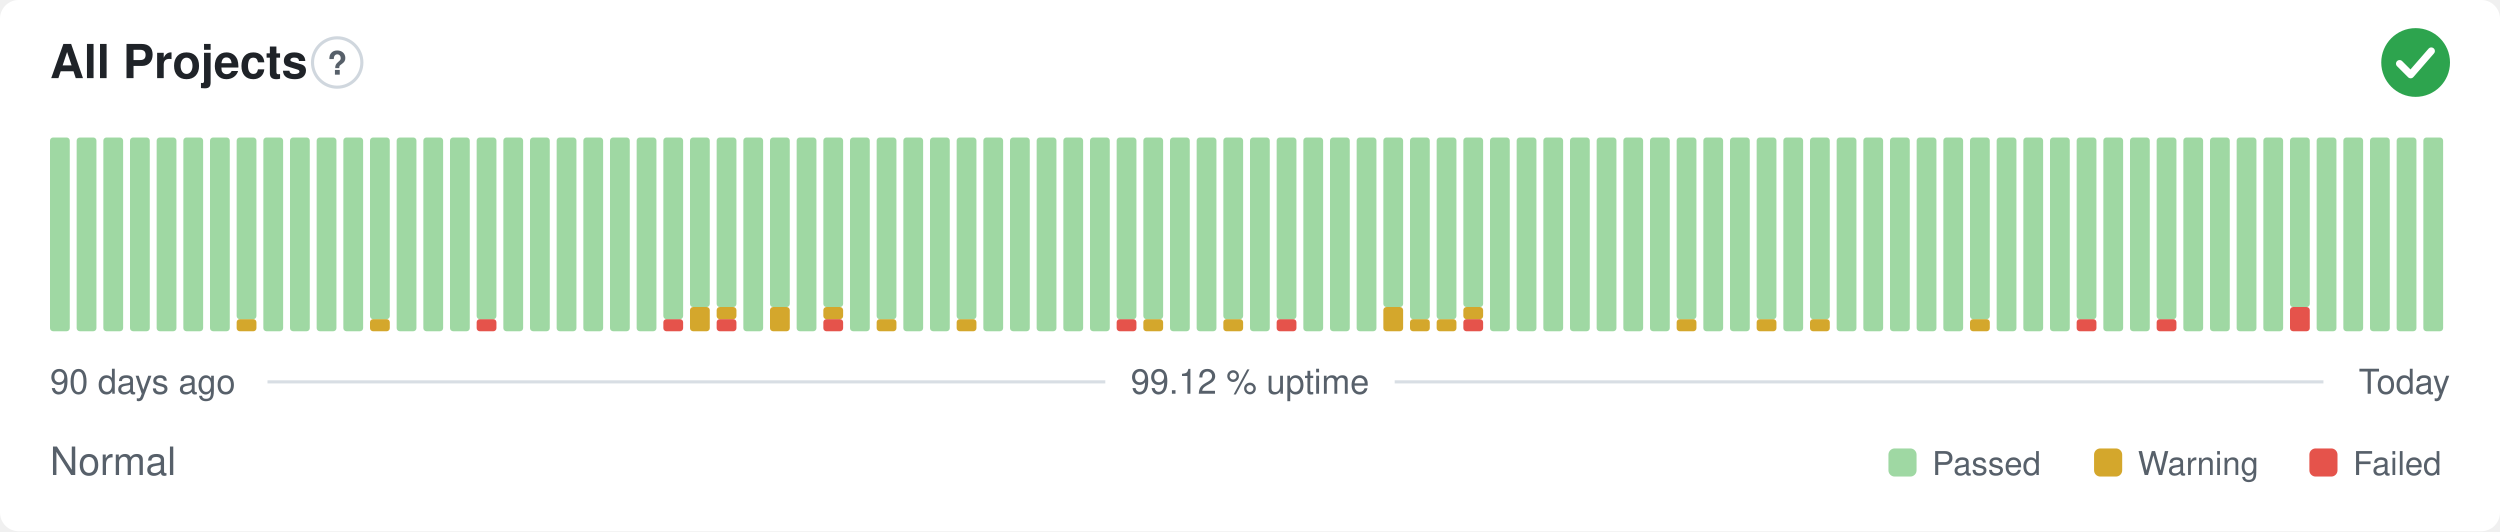
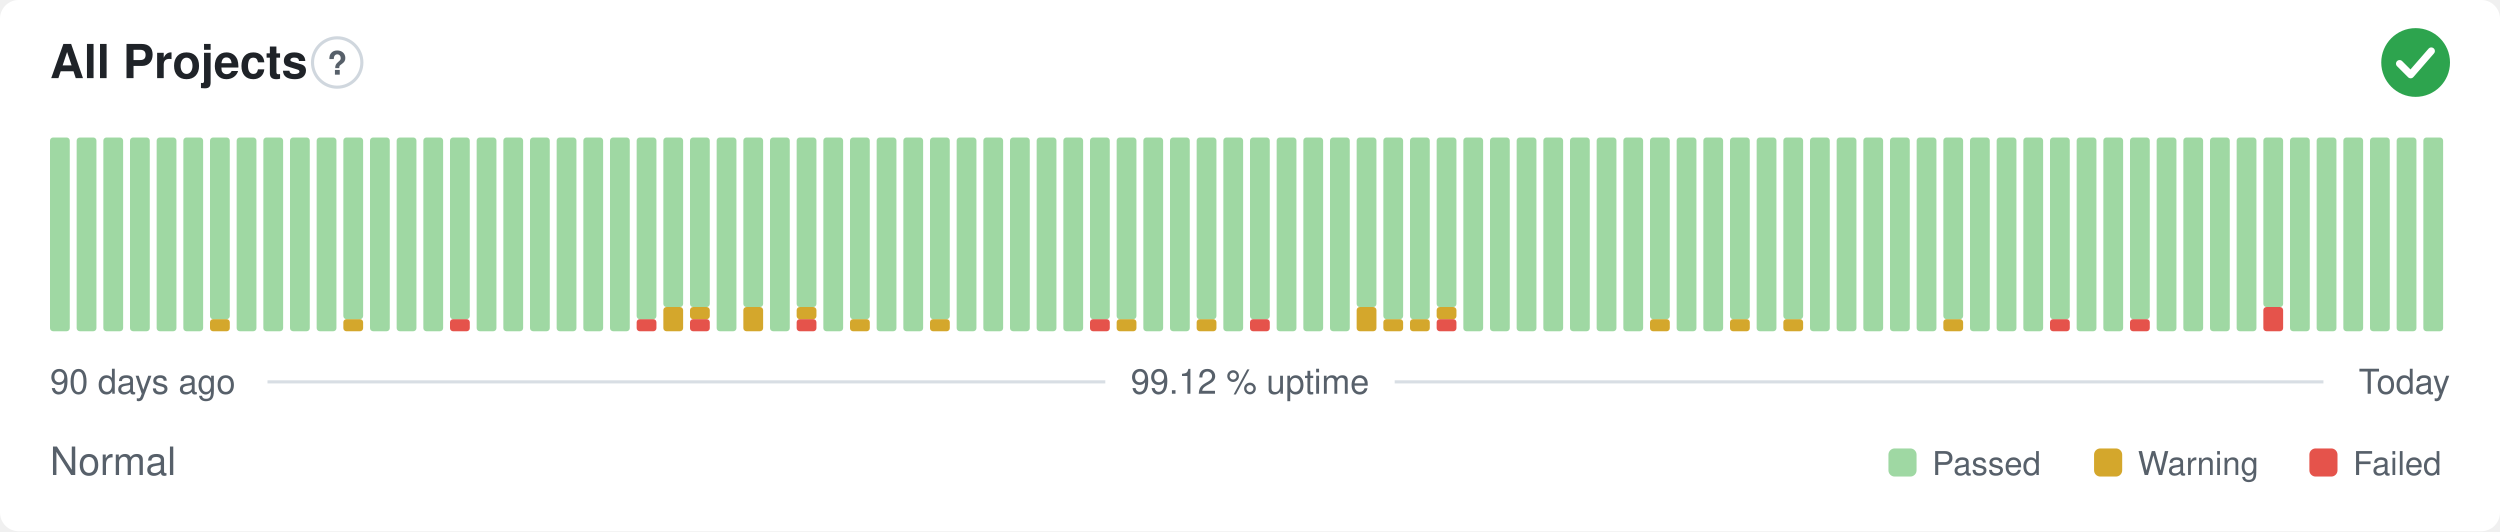
<svg xmlns="http://www.w3.org/2000/svg" width="800" height="170" viewBox="0 0 800 170" role="img" aria-label="All Projects: Normal, 99.12 % uptime over the last 90 days" font-family="-apple-system,BlinkMacSystemFont,'Segoe UI',Helvetica,Arial,sans-serif">
  <style>
    @media (prefers-color-scheme: dark) {
      .bg { fill: #0d1117 }
      .title { fill: #e6edf3 }
      .muted { fill: #8b949e }
      .hint { stroke: #30363d }
      .rule { stroke: #30363d }
      .nodata { fill: #21262d }
    }
  </style>
  <rect class="bg" width="800" height="170" rx="6" fill="#ffffff" />
  <text class="title" x="16" y="25" font-size="15" font-weight="600" fill="#1f2328">All Projects</text>
  <circle class="hint" cx="107.9" cy="20" r="7.9" fill="none" stroke="#d0d7de" stroke-width="1" />
  <text class="muted" x="107.9" y="23.9" text-anchor="middle" font-size="10.4" font-weight="700" fill="#57606a">?</text>
  <circle cx="773" cy="20" r="11" fill="#2da44e" />
  <path d="M767.87 20.37l3.54 3.54 6.60 -7.58" fill="none" stroke="#fff" stroke-width="2.31" stroke-linecap="round" stroke-linejoin="round" />
  <rect x="16.00" y="44.00" width="6.33" height="62.00" rx="1" fill="#9fd8a3" />
  <rect x="24.53" y="44.00" width="6.33" height="62.00" rx="1" fill="#9fd8a3" />
  <rect x="33.07" y="44.00" width="6.33" height="62.00" rx="1" fill="#9fd8a3" />
  <rect x="41.60" y="44.00" width="6.33" height="62.00" rx="1" fill="#9fd8a3" />
  <rect x="50.13" y="44.00" width="6.33" height="62.00" rx="1" fill="#9fd8a3" />
  <rect x="58.67" y="44.00" width="6.33" height="62.00" rx="1" fill="#9fd8a3" />
-   <rect x="67.20" y="44.00" width="6.33" height="62.00" rx="1" fill="#9fd8a3" />
-   <rect x="75.73" y="102.13" width="6.33" height="3.88" rx="1" fill="#d4a72c" />
-   <rect x="75.73" y="44.00" width="6.33" height="58.13" rx="1" fill="#9fd8a3" />
+   <rect x="67.20" y="102.13" width="6.33" height="3.88" rx="1" fill="#d4a72c" />
+   <rect x="67.20" y="44.00" width="6.33" height="58.13" rx="1" fill="#9fd8a3" />
+   <rect x="75.73" y="44.00" width="6.33" height="62.00" rx="1" fill="#9fd8a3" />
  <rect x="84.27" y="44.00" width="6.33" height="62.00" rx="1" fill="#9fd8a3" />
  <rect x="92.80" y="44.00" width="6.33" height="62.00" rx="1" fill="#9fd8a3" />
  <rect x="101.33" y="44.00" width="6.33" height="62.00" rx="1" fill="#9fd8a3" />
-   <rect x="109.87" y="44.00" width="6.33" height="62.00" rx="1" fill="#9fd8a3" />
-   <rect x="118.40" y="102.13" width="6.33" height="3.88" rx="1" fill="#d4a72c" />
-   <rect x="118.40" y="44.00" width="6.33" height="58.13" rx="1" fill="#9fd8a3" />
+   <rect x="109.87" y="102.13" width="6.33" height="3.88" rx="1" fill="#d4a72c" />
+   <rect x="109.87" y="44.00" width="6.33" height="58.13" rx="1" fill="#9fd8a3" />
+   <rect x="118.40" y="44.00" width="6.33" height="62.00" rx="1" fill="#9fd8a3" />
  <rect x="126.93" y="44.00" width="6.33" height="62.00" rx="1" fill="#9fd8a3" />
  <rect x="135.47" y="44.00" width="6.33" height="62.00" rx="1" fill="#9fd8a3" />
-   <rect x="144.00" y="44.00" width="6.33" height="62.00" rx="1" fill="#9fd8a3" />
-   <rect x="152.53" y="102.13" width="6.33" height="3.88" rx="1" fill="#e5534b" />
-   <rect x="152.53" y="44.00" width="6.33" height="58.13" rx="1" fill="#9fd8a3" />
+   <rect x="144.00" y="102.13" width="6.33" height="3.88" rx="1" fill="#e5534b" />
+   <rect x="144.00" y="44.00" width="6.33" height="58.13" rx="1" fill="#9fd8a3" />
+   <rect x="152.53" y="44.00" width="6.33" height="62.00" rx="1" fill="#9fd8a3" />
  <rect x="161.07" y="44.00" width="6.33" height="62.00" rx="1" fill="#9fd8a3" />
  <rect x="169.60" y="44.00" width="6.33" height="62.00" rx="1" fill="#9fd8a3" />
  <rect x="178.13" y="44.00" width="6.33" height="62.00" rx="1" fill="#9fd8a3" />
  <rect x="186.67" y="44.00" width="6.33" height="62.00" rx="1" fill="#9fd8a3" />
  <rect x="195.20" y="44.00" width="6.33" height="62.00" rx="1" fill="#9fd8a3" />
-   <rect x="203.73" y="44.00" width="6.33" height="62.00" rx="1" fill="#9fd8a3" />
-   <rect x="212.27" y="102.13" width="6.33" height="3.88" rx="1" fill="#e5534b" />
-   <rect x="212.27" y="44.00" width="6.33" height="58.13" rx="1" fill="#9fd8a3" />
-   <rect x="220.80" y="98.25" width="6.33" height="7.75" rx="1" fill="#d4a72c" />
+   <rect x="203.73" y="102.13" width="6.33" height="3.88" rx="1" fill="#e5534b" />
+   <rect x="203.73" y="44.00" width="6.33" height="58.13" rx="1" fill="#9fd8a3" />
+   <rect x="212.27" y="98.25" width="6.33" height="7.75" rx="1" fill="#d4a72c" />
+   <rect x="212.27" y="44.00" width="6.33" height="54.25" rx="1" fill="#9fd8a3" />
+   <rect x="220.80" y="102.13" width="6.33" height="3.88" rx="1" fill="#e5534b" />
+   <rect x="220.80" y="98.25" width="6.33" height="3.88" rx="1" fill="#d4a72c" />
  <rect x="220.80" y="44.00" width="6.33" height="54.25" rx="1" fill="#9fd8a3" />
-   <rect x="229.33" y="102.13" width="6.33" height="3.88" rx="1" fill="#e5534b" />
-   <rect x="229.33" y="98.25" width="6.33" height="3.88" rx="1" fill="#d4a72c" />
-   <rect x="229.33" y="44.00" width="6.33" height="54.25" rx="1" fill="#9fd8a3" />
-   <rect x="237.87" y="44.00" width="6.33" height="62.00" rx="1" fill="#9fd8a3" />
-   <rect x="246.40" y="98.25" width="6.33" height="7.75" rx="1" fill="#d4a72c" />
-   <rect x="246.40" y="44.00" width="6.33" height="54.25" rx="1" fill="#9fd8a3" />
-   <rect x="254.93" y="44.00" width="6.33" height="62.00" rx="1" fill="#9fd8a3" />
-   <rect x="263.47" y="102.13" width="6.33" height="3.88" rx="1" fill="#e5534b" />
-   <rect x="263.47" y="98.25" width="6.33" height="3.88" rx="1" fill="#d4a72c" />
-   <rect x="263.47" y="44.00" width="6.33" height="54.25" rx="1" fill="#9fd8a3" />
-   <rect x="272.00" y="44.00" width="6.33" height="62.00" rx="1" fill="#9fd8a3" />
-   <rect x="280.53" y="102.13" width="6.33" height="3.88" rx="1" fill="#d4a72c" />
-   <rect x="280.53" y="44.00" width="6.33" height="58.13" rx="1" fill="#9fd8a3" />
+   <rect x="229.33" y="44.00" width="6.33" height="62.00" rx="1" fill="#9fd8a3" />
+   <rect x="237.87" y="98.25" width="6.33" height="7.75" rx="1" fill="#d4a72c" />
+   <rect x="237.87" y="44.00" width="6.33" height="54.25" rx="1" fill="#9fd8a3" />
+   <rect x="246.40" y="44.00" width="6.33" height="62.00" rx="1" fill="#9fd8a3" />
+   <rect x="254.93" y="102.13" width="6.33" height="3.88" rx="1" fill="#e5534b" />
+   <rect x="254.93" y="98.25" width="6.33" height="3.88" rx="1" fill="#d4a72c" />
+   <rect x="254.93" y="44.00" width="6.33" height="54.25" rx="1" fill="#9fd8a3" />
+   <rect x="263.47" y="44.00" width="6.33" height="62.00" rx="1" fill="#9fd8a3" />
+   <rect x="272.00" y="102.13" width="6.33" height="3.88" rx="1" fill="#d4a72c" />
+   <rect x="272.00" y="44.00" width="6.33" height="58.13" rx="1" fill="#9fd8a3" />
+   <rect x="280.53" y="44.00" width="6.33" height="62.00" rx="1" fill="#9fd8a3" />
  <rect x="289.07" y="44.00" width="6.33" height="62.00" rx="1" fill="#9fd8a3" />
-   <rect x="297.60" y="44.00" width="6.33" height="62.00" rx="1" fill="#9fd8a3" />
-   <rect x="306.13" y="102.13" width="6.33" height="3.88" rx="1" fill="#d4a72c" />
-   <rect x="306.13" y="44.00" width="6.33" height="58.13" rx="1" fill="#9fd8a3" />
+   <rect x="297.60" y="102.13" width="6.33" height="3.88" rx="1" fill="#d4a72c" />
+   <rect x="297.60" y="44.00" width="6.33" height="58.13" rx="1" fill="#9fd8a3" />
+   <rect x="306.13" y="44.00" width="6.33" height="62.00" rx="1" fill="#9fd8a3" />
  <rect x="314.67" y="44.00" width="6.33" height="62.00" rx="1" fill="#9fd8a3" />
  <rect x="323.20" y="44.00" width="6.33" height="62.00" rx="1" fill="#9fd8a3" />
  <rect x="331.73" y="44.00" width="6.33" height="62.00" rx="1" fill="#9fd8a3" />
  <rect x="340.27" y="44.00" width="6.33" height="62.00" rx="1" fill="#9fd8a3" />
-   <rect x="348.80" y="44.00" width="6.33" height="62.00" rx="1" fill="#9fd8a3" />
-   <rect x="357.33" y="102.13" width="6.33" height="3.88" rx="1" fill="#e5534b" />
+   <rect x="348.80" y="102.13" width="6.33" height="3.88" rx="1" fill="#e5534b" />
+   <rect x="348.80" y="44.00" width="6.33" height="58.13" rx="1" fill="#9fd8a3" />
+   <rect x="357.33" y="102.13" width="6.33" height="3.88" rx="1" fill="#d4a72c" />
  <rect x="357.33" y="44.00" width="6.33" height="58.13" rx="1" fill="#9fd8a3" />
-   <rect x="365.87" y="102.13" width="6.33" height="3.88" rx="1" fill="#d4a72c" />
-   <rect x="365.87" y="44.00" width="6.33" height="58.13" rx="1" fill="#9fd8a3" />
+   <rect x="365.87" y="44.00" width="6.33" height="62.00" rx="1" fill="#9fd8a3" />
  <rect x="374.40" y="44.00" width="6.33" height="62.00" rx="1" fill="#9fd8a3" />
-   <rect x="382.93" y="44.00" width="6.33" height="62.00" rx="1" fill="#9fd8a3" />
-   <rect x="391.47" y="102.13" width="6.33" height="3.88" rx="1" fill="#d4a72c" />
-   <rect x="391.47" y="44.00" width="6.33" height="58.13" rx="1" fill="#9fd8a3" />
-   <rect x="400.00" y="44.00" width="6.33" height="62.00" rx="1" fill="#9fd8a3" />
-   <rect x="408.53" y="102.13" width="6.33" height="3.88" rx="1" fill="#e5534b" />
-   <rect x="408.53" y="44.00" width="6.33" height="58.13" rx="1" fill="#9fd8a3" />
+   <rect x="382.93" y="102.13" width="6.33" height="3.88" rx="1" fill="#d4a72c" />
+   <rect x="382.93" y="44.00" width="6.33" height="58.13" rx="1" fill="#9fd8a3" />
+   <rect x="391.47" y="44.00" width="6.33" height="62.00" rx="1" fill="#9fd8a3" />
+   <rect x="400.00" y="102.13" width="6.33" height="3.88" rx="1" fill="#e5534b" />
+   <rect x="400.00" y="44.00" width="6.33" height="58.13" rx="1" fill="#9fd8a3" />
+   <rect x="408.53" y="44.00" width="6.33" height="62.00" rx="1" fill="#9fd8a3" />
  <rect x="417.07" y="44.00" width="6.33" height="62.00" rx="1" fill="#9fd8a3" />
  <rect x="425.60" y="44.00" width="6.33" height="62.00" rx="1" fill="#9fd8a3" />
-   <rect x="434.13" y="44.00" width="6.33" height="62.00" rx="1" fill="#9fd8a3" />
-   <rect x="442.67" y="98.25" width="6.33" height="7.75" rx="1" fill="#d4a72c" />
-   <rect x="442.67" y="44.00" width="6.33" height="54.25" rx="1" fill="#9fd8a3" />
+   <rect x="434.13" y="98.25" width="6.33" height="7.75" rx="1" fill="#d4a72c" />
+   <rect x="434.13" y="44.00" width="6.33" height="54.25" rx="1" fill="#9fd8a3" />
+   <rect x="442.67" y="102.13" width="6.33" height="3.88" rx="1" fill="#d4a72c" />
+   <rect x="442.67" y="44.00" width="6.33" height="58.13" rx="1" fill="#9fd8a3" />
  <rect x="451.20" y="102.13" width="6.33" height="3.88" rx="1" fill="#d4a72c" />
  <rect x="451.20" y="44.00" width="6.33" height="58.13" rx="1" fill="#9fd8a3" />
-   <rect x="459.73" y="102.13" width="6.33" height="3.88" rx="1" fill="#d4a72c" />
-   <rect x="459.73" y="44.00" width="6.33" height="58.13" rx="1" fill="#9fd8a3" />
-   <rect x="468.27" y="102.13" width="6.33" height="3.88" rx="1" fill="#e5534b" />
-   <rect x="468.27" y="98.25" width="6.33" height="3.88" rx="1" fill="#d4a72c" />
-   <rect x="468.27" y="44.00" width="6.33" height="54.25" rx="1" fill="#9fd8a3" />
+   <rect x="459.73" y="102.13" width="6.33" height="3.88" rx="1" fill="#e5534b" />
+   <rect x="459.73" y="98.25" width="6.33" height="3.88" rx="1" fill="#d4a72c" />
+   <rect x="459.73" y="44.00" width="6.33" height="54.25" rx="1" fill="#9fd8a3" />
+   <rect x="468.27" y="44.00" width="6.33" height="62.00" rx="1" fill="#9fd8a3" />
  <rect x="476.80" y="44.00" width="6.33" height="62.00" rx="1" fill="#9fd8a3" />
  <rect x="485.33" y="44.00" width="6.33" height="62.00" rx="1" fill="#9fd8a3" />
  <rect x="493.87" y="44.00" width="6.33" height="62.00" rx="1" fill="#9fd8a3" />
  <rect x="502.40" y="44.00" width="6.33" height="62.00" rx="1" fill="#9fd8a3" />
  <rect x="510.93" y="44.00" width="6.33" height="62.00" rx="1" fill="#9fd8a3" />
  <rect x="519.47" y="44.00" width="6.33" height="62.00" rx="1" fill="#9fd8a3" />
-   <rect x="528.00" y="44.00" width="6.33" height="62.00" rx="1" fill="#9fd8a3" />
-   <rect x="536.53" y="102.13" width="6.33" height="3.88" rx="1" fill="#d4a72c" />
-   <rect x="536.53" y="44.00" width="6.33" height="58.13" rx="1" fill="#9fd8a3" />
+   <rect x="528.00" y="102.13" width="6.33" height="3.88" rx="1" fill="#d4a72c" />
+   <rect x="528.00" y="44.00" width="6.33" height="58.13" rx="1" fill="#9fd8a3" />
+   <rect x="536.53" y="44.00" width="6.33" height="62.00" rx="1" fill="#9fd8a3" />
  <rect x="545.07" y="44.00" width="6.33" height="62.00" rx="1" fill="#9fd8a3" />
-   <rect x="553.60" y="44.00" width="6.33" height="62.00" rx="1" fill="#9fd8a3" />
-   <rect x="562.13" y="102.13" width="6.33" height="3.88" rx="1" fill="#d4a72c" />
-   <rect x="562.13" y="44.00" width="6.33" height="58.13" rx="1" fill="#9fd8a3" />
-   <rect x="570.67" y="44.00" width="6.33" height="62.00" rx="1" fill="#9fd8a3" />
-   <rect x="579.20" y="102.13" width="6.33" height="3.88" rx="1" fill="#d4a72c" />
-   <rect x="579.20" y="44.00" width="6.33" height="58.13" rx="1" fill="#9fd8a3" />
+   <rect x="553.60" y="102.13" width="6.33" height="3.88" rx="1" fill="#d4a72c" />
+   <rect x="553.60" y="44.00" width="6.33" height="58.13" rx="1" fill="#9fd8a3" />
+   <rect x="562.13" y="44.00" width="6.33" height="62.00" rx="1" fill="#9fd8a3" />
+   <rect x="570.67" y="102.13" width="6.33" height="3.88" rx="1" fill="#d4a72c" />
+   <rect x="570.67" y="44.00" width="6.33" height="58.13" rx="1" fill="#9fd8a3" />
+   <rect x="579.20" y="44.00" width="6.33" height="62.00" rx="1" fill="#9fd8a3" />
  <rect x="587.73" y="44.00" width="6.33" height="62.00" rx="1" fill="#9fd8a3" />
  <rect x="596.27" y="44.00" width="6.33" height="62.00" rx="1" fill="#9fd8a3" />
  <rect x="604.80" y="44.00" width="6.33" height="62.00" rx="1" fill="#9fd8a3" />
  <rect x="613.33" y="44.00" width="6.33" height="62.00" rx="1" fill="#9fd8a3" />
-   <rect x="621.87" y="44.00" width="6.33" height="62.00" rx="1" fill="#9fd8a3" />
-   <rect x="630.40" y="102.13" width="6.33" height="3.88" rx="1" fill="#d4a72c" />
-   <rect x="630.40" y="44.00" width="6.33" height="58.13" rx="1" fill="#9fd8a3" />
+   <rect x="621.87" y="102.13" width="6.33" height="3.88" rx="1" fill="#d4a72c" />
+   <rect x="621.87" y="44.00" width="6.33" height="58.13" rx="1" fill="#9fd8a3" />
+   <rect x="630.40" y="44.00" width="6.33" height="62.00" rx="1" fill="#9fd8a3" />
  <rect x="638.93" y="44.00" width="6.33" height="62.00" rx="1" fill="#9fd8a3" />
  <rect x="647.47" y="44.00" width="6.33" height="62.00" rx="1" fill="#9fd8a3" />
-   <rect x="656.00" y="44.00" width="6.33" height="62.00" rx="1" fill="#9fd8a3" />
-   <rect x="664.53" y="102.13" width="6.33" height="3.88" rx="1" fill="#e5534b" />
-   <rect x="664.53" y="44.00" width="6.33" height="58.13" rx="1" fill="#9fd8a3" />
+   <rect x="656.00" y="102.13" width="6.33" height="3.88" rx="1" fill="#e5534b" />
+   <rect x="656.00" y="44.00" width="6.33" height="58.13" rx="1" fill="#9fd8a3" />
+   <rect x="664.53" y="44.00" width="6.33" height="62.00" rx="1" fill="#9fd8a3" />
  <rect x="673.07" y="44.00" width="6.33" height="62.00" rx="1" fill="#9fd8a3" />
-   <rect x="681.60" y="44.00" width="6.33" height="62.00" rx="1" fill="#9fd8a3" />
-   <rect x="690.13" y="102.13" width="6.33" height="3.88" rx="1" fill="#e5534b" />
-   <rect x="690.13" y="44.00" width="6.33" height="58.13" rx="1" fill="#9fd8a3" />
+   <rect x="681.60" y="102.13" width="6.33" height="3.88" rx="1" fill="#e5534b" />
+   <rect x="681.60" y="44.00" width="6.33" height="58.13" rx="1" fill="#9fd8a3" />
+   <rect x="690.13" y="44.00" width="6.33" height="62.00" rx="1" fill="#9fd8a3" />
  <rect x="698.67" y="44.00" width="6.33" height="62.00" rx="1" fill="#9fd8a3" />
  <rect x="707.20" y="44.00" width="6.33" height="62.00" rx="1" fill="#9fd8a3" />
  <rect x="715.73" y="44.00" width="6.33" height="62.00" rx="1" fill="#9fd8a3" />
-   <rect x="724.27" y="44.00" width="6.33" height="62.00" rx="1" fill="#9fd8a3" />
-   <rect x="732.80" y="98.25" width="6.33" height="7.75" rx="1" fill="#e5534b" />
-   <rect x="732.80" y="44.00" width="6.33" height="54.25" rx="1" fill="#9fd8a3" />
+   <rect x="724.27" y="98.25" width="6.33" height="7.75" rx="1" fill="#e5534b" />
+   <rect x="724.27" y="44.00" width="6.33" height="54.25" rx="1" fill="#9fd8a3" />
+   <rect x="732.80" y="44.00" width="6.33" height="62.00" rx="1" fill="#9fd8a3" />
  <rect x="741.33" y="44.00" width="6.33" height="62.00" rx="1" fill="#9fd8a3" />
  <rect x="749.87" y="44.00" width="6.33" height="62.00" rx="1" fill="#9fd8a3" />
  <rect x="758.40" y="44.00" width="6.33" height="62.00" rx="1" fill="#9fd8a3" />
  <rect x="766.93" y="44.00" width="6.33" height="62.00" rx="1" fill="#9fd8a3" />
  <rect x="775.47" y="44.00" width="6.33" height="62.00" rx="1" fill="#9fd8a3" />
  <text class="muted" x="16" y="126" font-size="11" fill="#57606a">90 days ago</text>
  <text class="muted" x="400" y="126" text-anchor="middle" font-size="11" fill="#57606a">99.12 % uptime</text>
  <text class="muted" x="784" y="126" text-anchor="end" font-size="11" fill="#57606a">Today</text>
  <line class="rule" x1="85.6" y1="122.2" x2="353.7" y2="122.2" stroke="#d8dee4" stroke-width="1" />
  <line class="rule" x1="446.3" y1="122.2" x2="743.5" y2="122.2" stroke="#d8dee4" stroke-width="1" />
  <text class="muted" x="16" y="152" font-size="12.5" fill="#57606a">Normal</text>
  <rect x="604.3" y="143.5" width="9.0" height="9.0" rx="2" fill="#9fd8a3" />
  <text class="muted" x="618.3" y="152" font-size="10.5" fill="#57606a">Passed</text>
  <rect x="670.1" y="143.5" width="9.0" height="9.0" rx="2" fill="#d4a72c" />
  <text class="muted" x="684.1" y="152" font-size="10.5" fill="#57606a">Warning</text>
  <rect x="739.0" y="143.5" width="9.0" height="9.0" rx="2" fill="#e5534b" />
  <text class="muted" x="753.0" y="152" font-size="10.5" fill="#57606a">Failed</text>
</svg>
